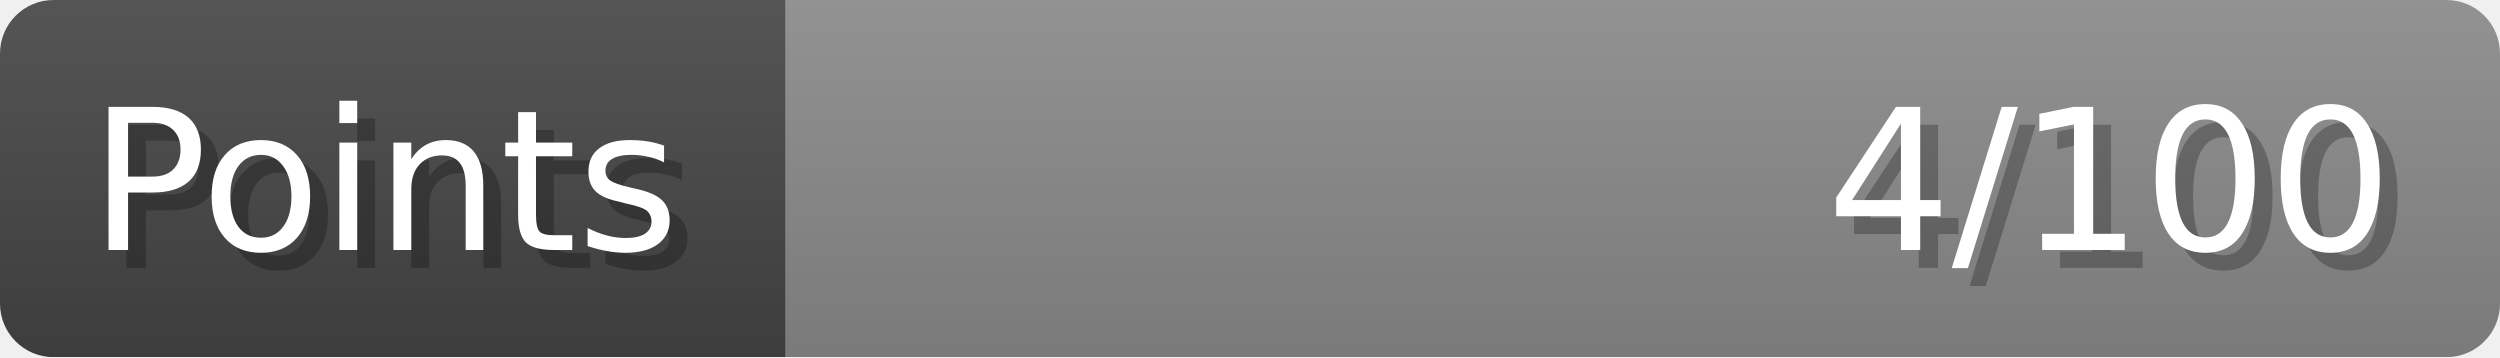
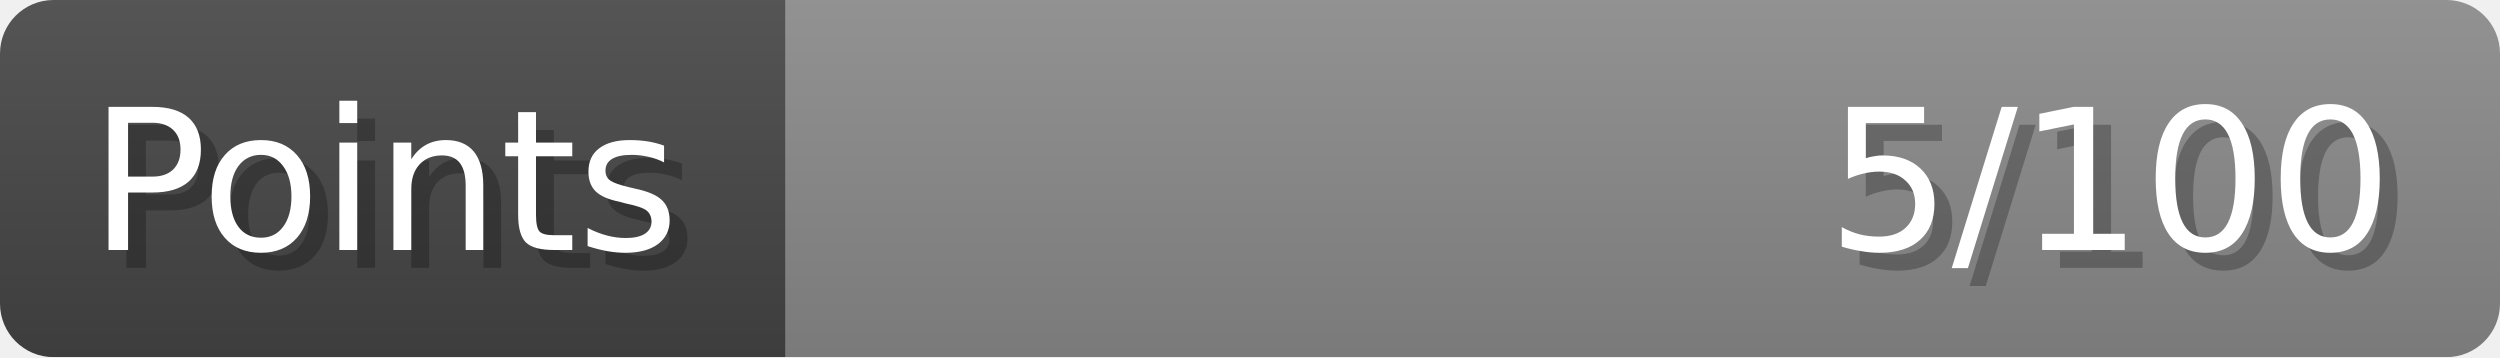
- <svg xmlns="http://www.w3.org/2000/svg" width="140px" height="20px" role="img" aria-label="Points: 4/100">
+ <svg xmlns="http://www.w3.org/2000/svg" width="140px" height="20px" role="img" aria-label="Points: 5/100">
  <linearGradient id="a" x2="0" y2="100%">
    <stop offset="0" stop-opacity=".1" stop-color="#EEE" />
    <stop offset="1" stop-opacity=".1" />
  </linearGradient>
  <mask id="m">
    <rect width="100%" height="100%" rx="3" fill="#FFF" />
  </mask>
  <g mask="url(#m)">
    <rect x="0" y="0" width="44" height="20" fill="#444" />
    <svg x="44" y="0" width="96" height="20">
      <rect width="100%" height="100%" fill="#888888" />
      <rect width="0%" height="100%" fill="#33CC11" transform="">
-         <animate attributeName="width" begin="0.5s" dur="600ms" from="0%" to="4%" repeatCount="1" fill="freeze" calcMode="spline" keyTimes="0; 1" keySplines="0.3, 0.61, 0.355, 1" />
+         <animate attributeName="width" begin="0.5s" dur="600ms" from="0%" to="5%" repeatCount="1" fill="freeze" calcMode="spline" keyTimes="0; 1" keySplines="0.3, 0.61, 0.355, 1" />
      </rect>
    </svg>
    <rect width="140" height="20" fill="url(#a)" />
  </g>
  <g aria-hidden="true" font-size="11" font-family="Verdana, DejaVu Sans, sans-serif" fill="#FFFFFF">
    <text x="6" y="15" fill="#000" opacity="0.25">Points</text>
    <text x="5" y="14">Points</text>
-     <text x="135" y="15" fill="#000" opacity="0.25" text-anchor="end">4/100</text>
-     <text x="134" y="14" text-anchor="end">4/100</text>
+     <text x="135" y="15" fill="#000" opacity="0.25" text-anchor="end">5/100</text>
+     <text x="134" y="14" text-anchor="end">5/100</text>
  </g>
</svg>
